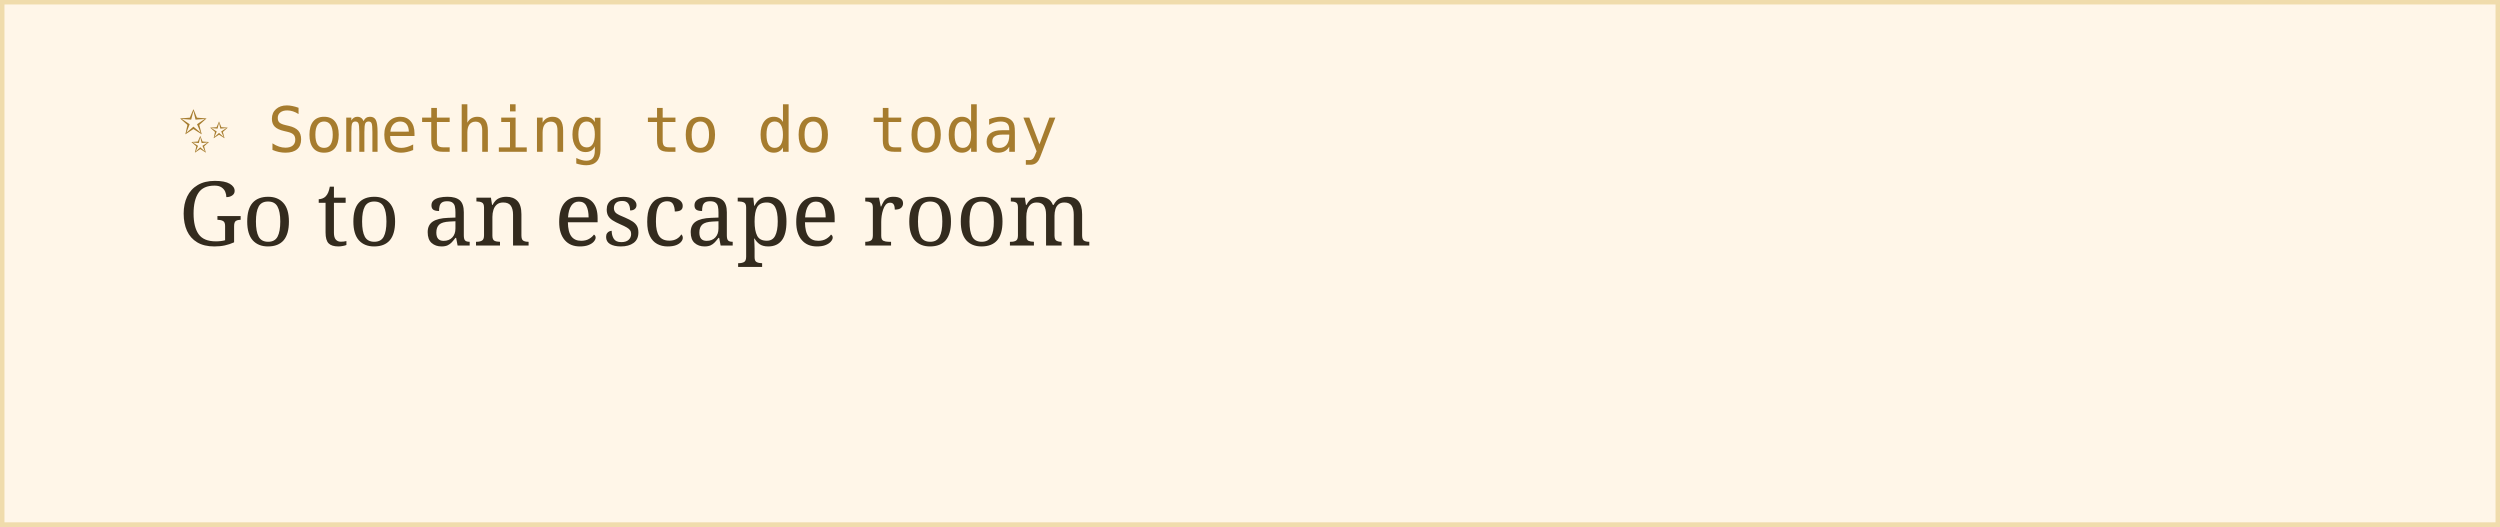
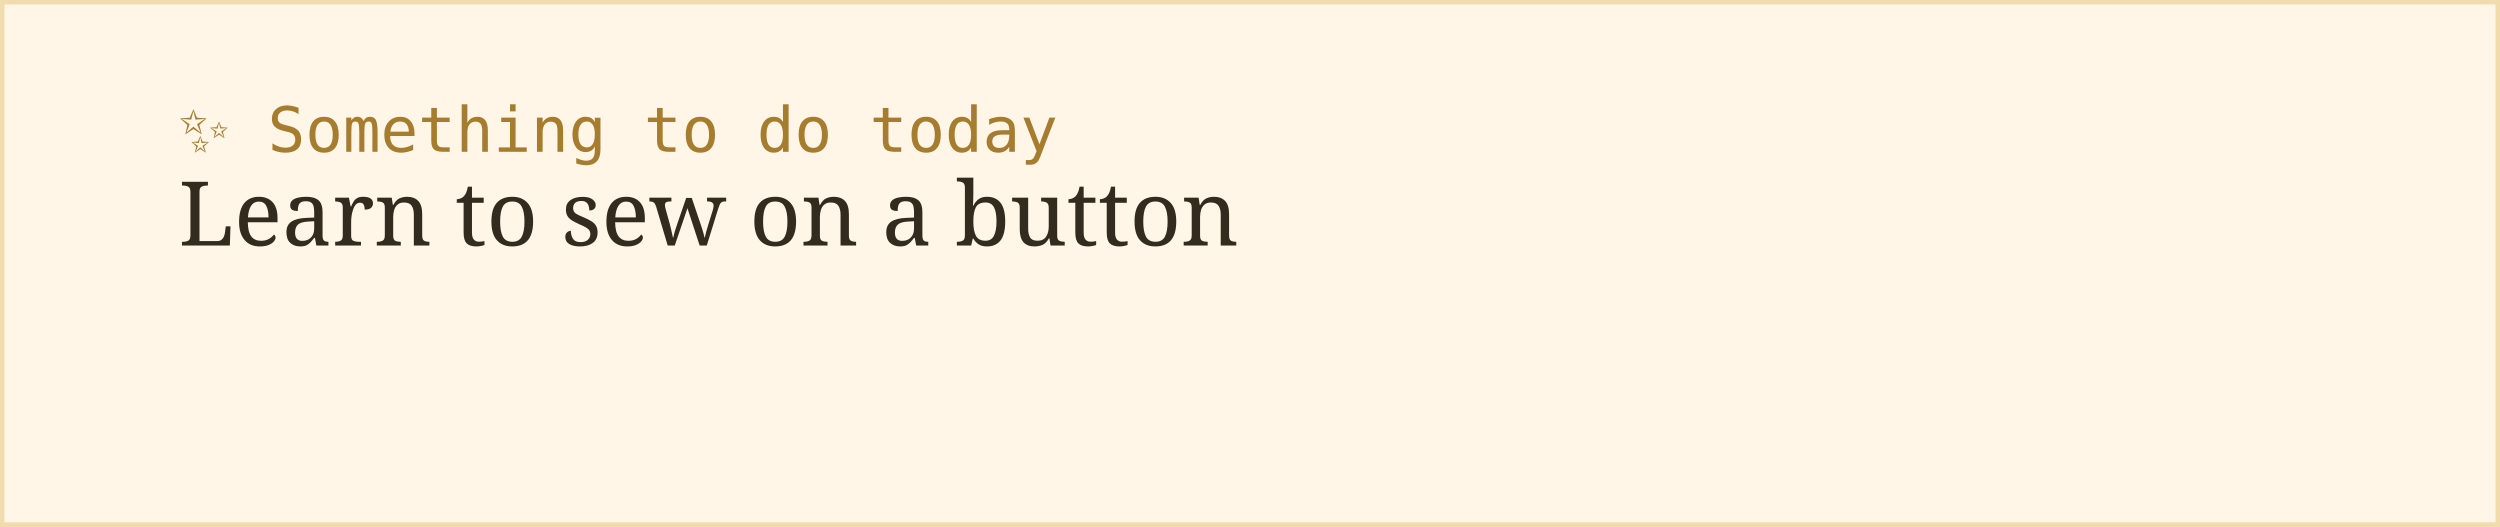
<svg xmlns="http://www.w3.org/2000/svg" width="560" height="118">
  <rect width="100%" height="100%" fill="#fff6e8" stroke="#f0dcac" stroke-width="2" />
  <text x="40" y="34" font-family="monospace" font-size="14" fill="#a67c2e">✨ Something to do today</text>
-   <text x="40" y="55" font-family="Georgia, serif" font-size="20" fill="#332b1e">Go to an escape room</text>
+   <text x="40" y="55" font-family="Georgia, serif" font-size="20" fill="#332b1e">Learn to sew on a button</text>
</svg>
